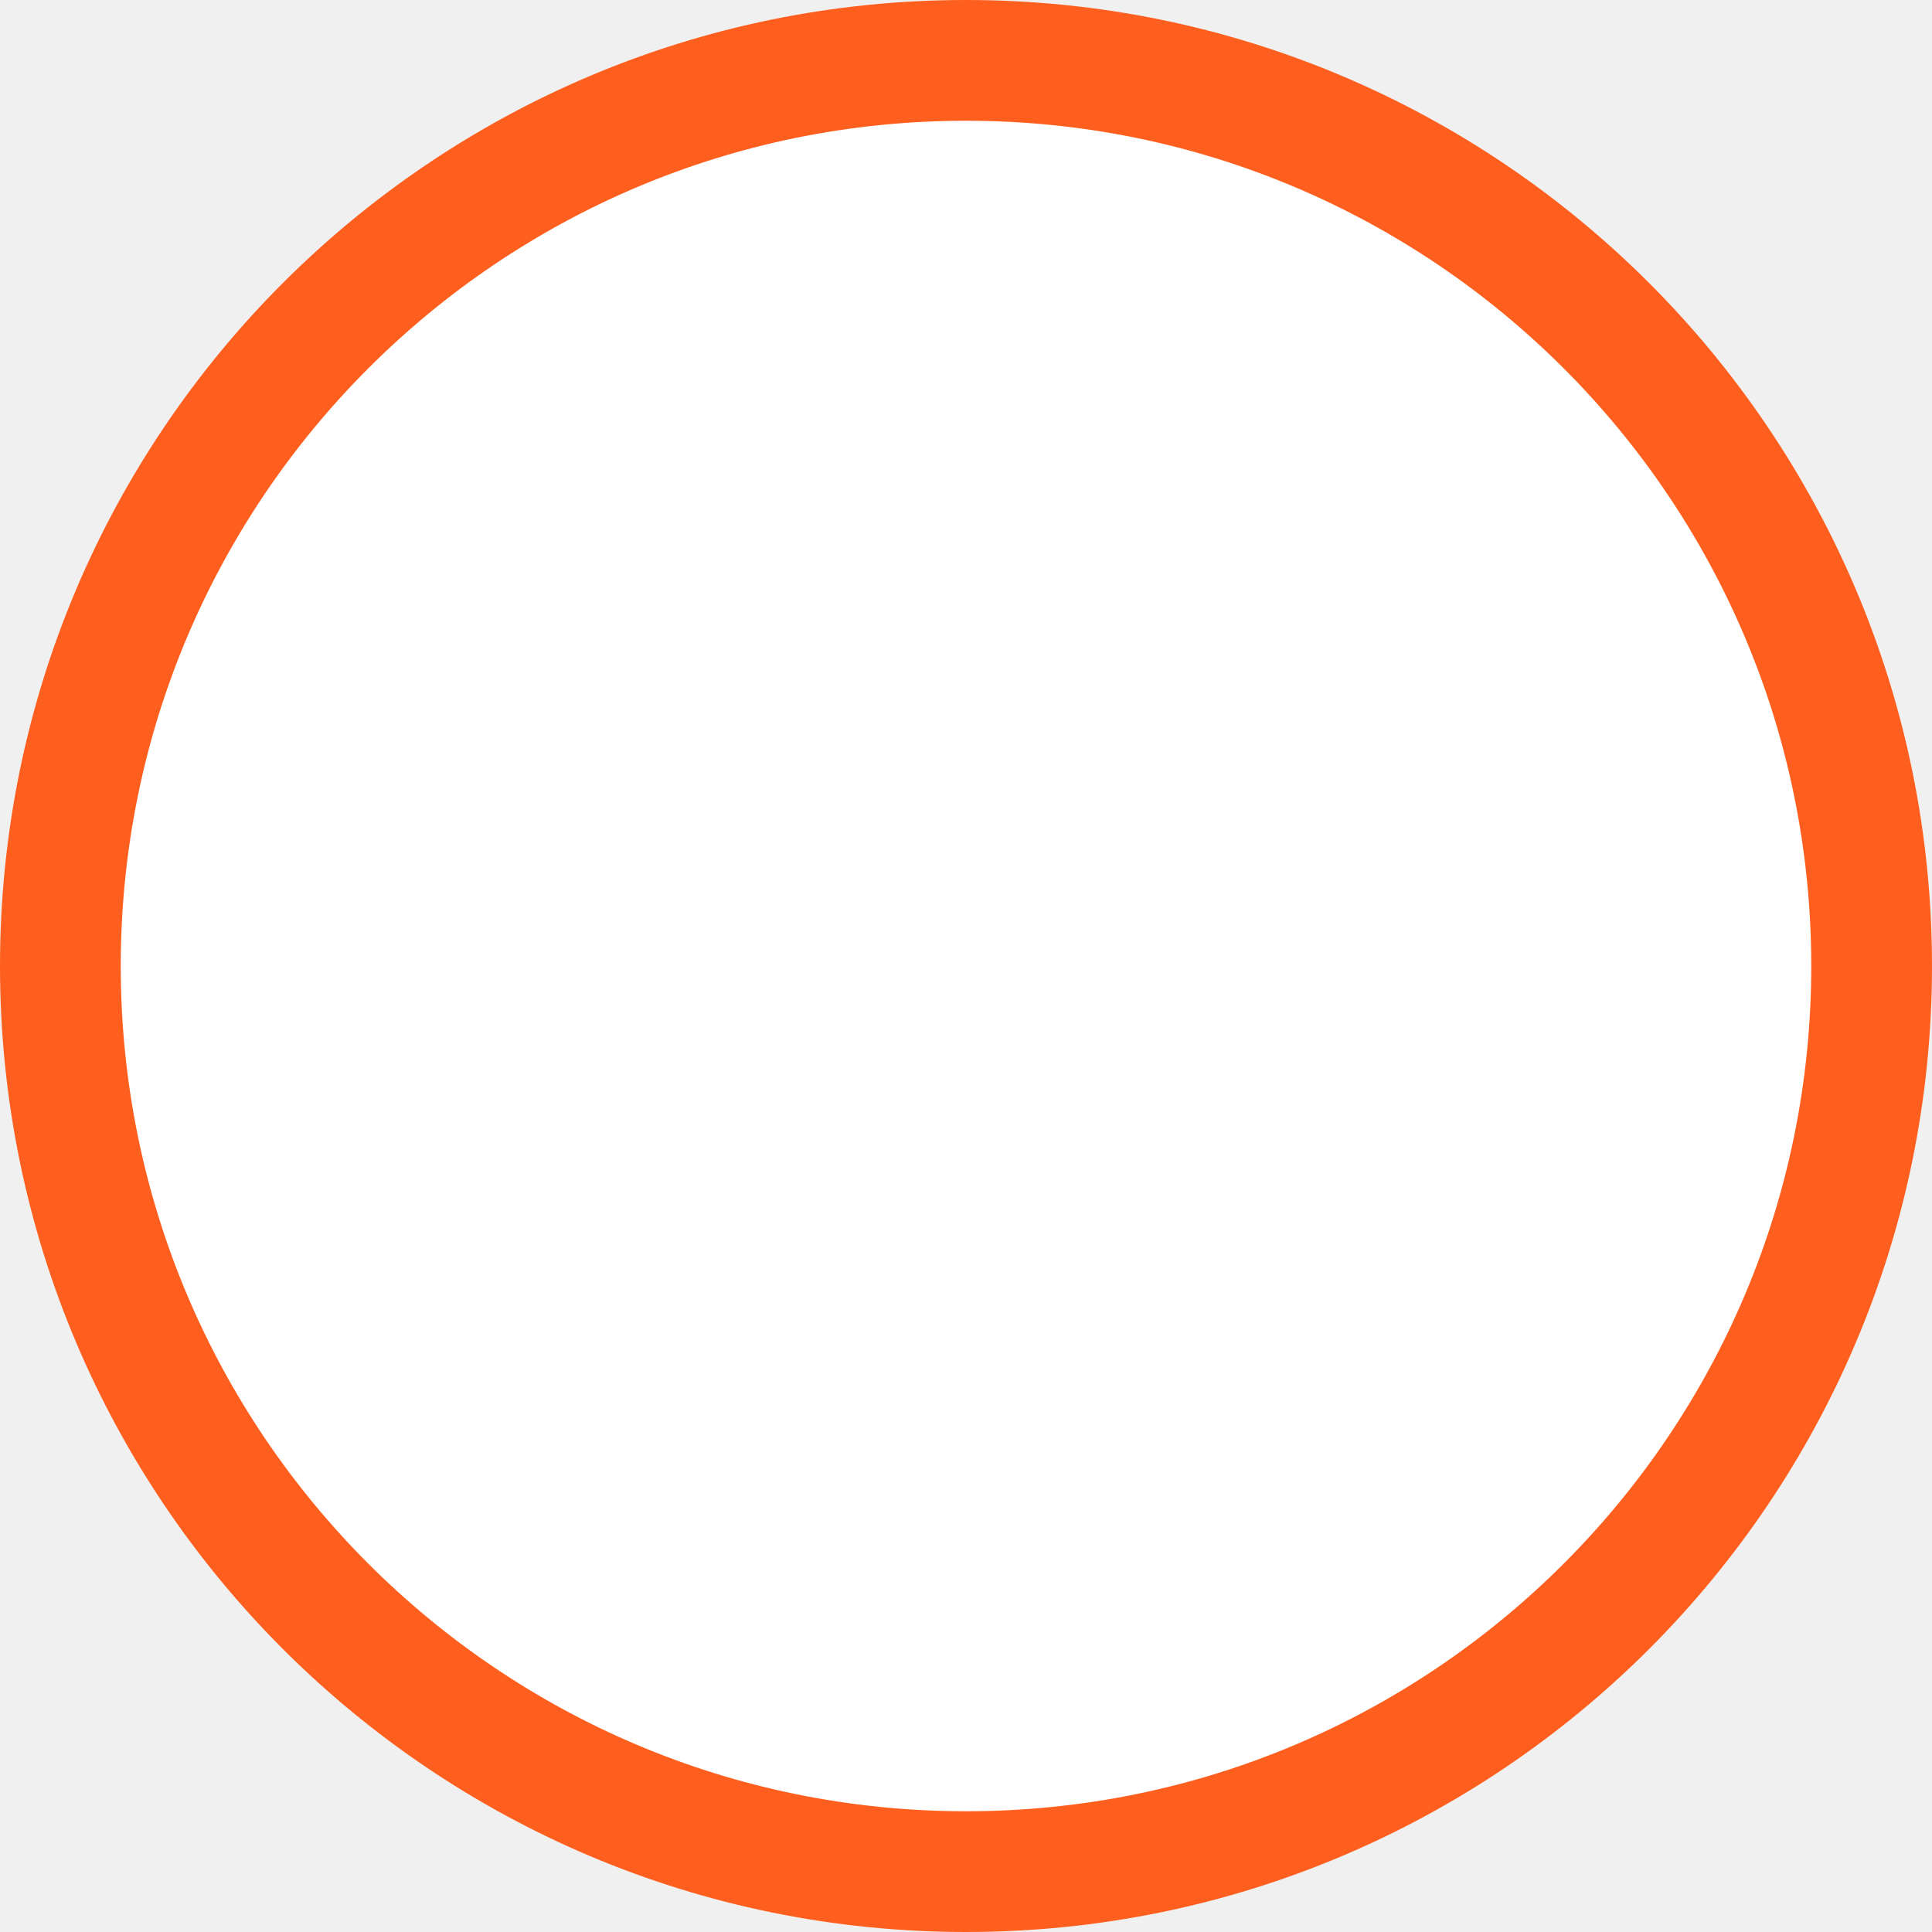
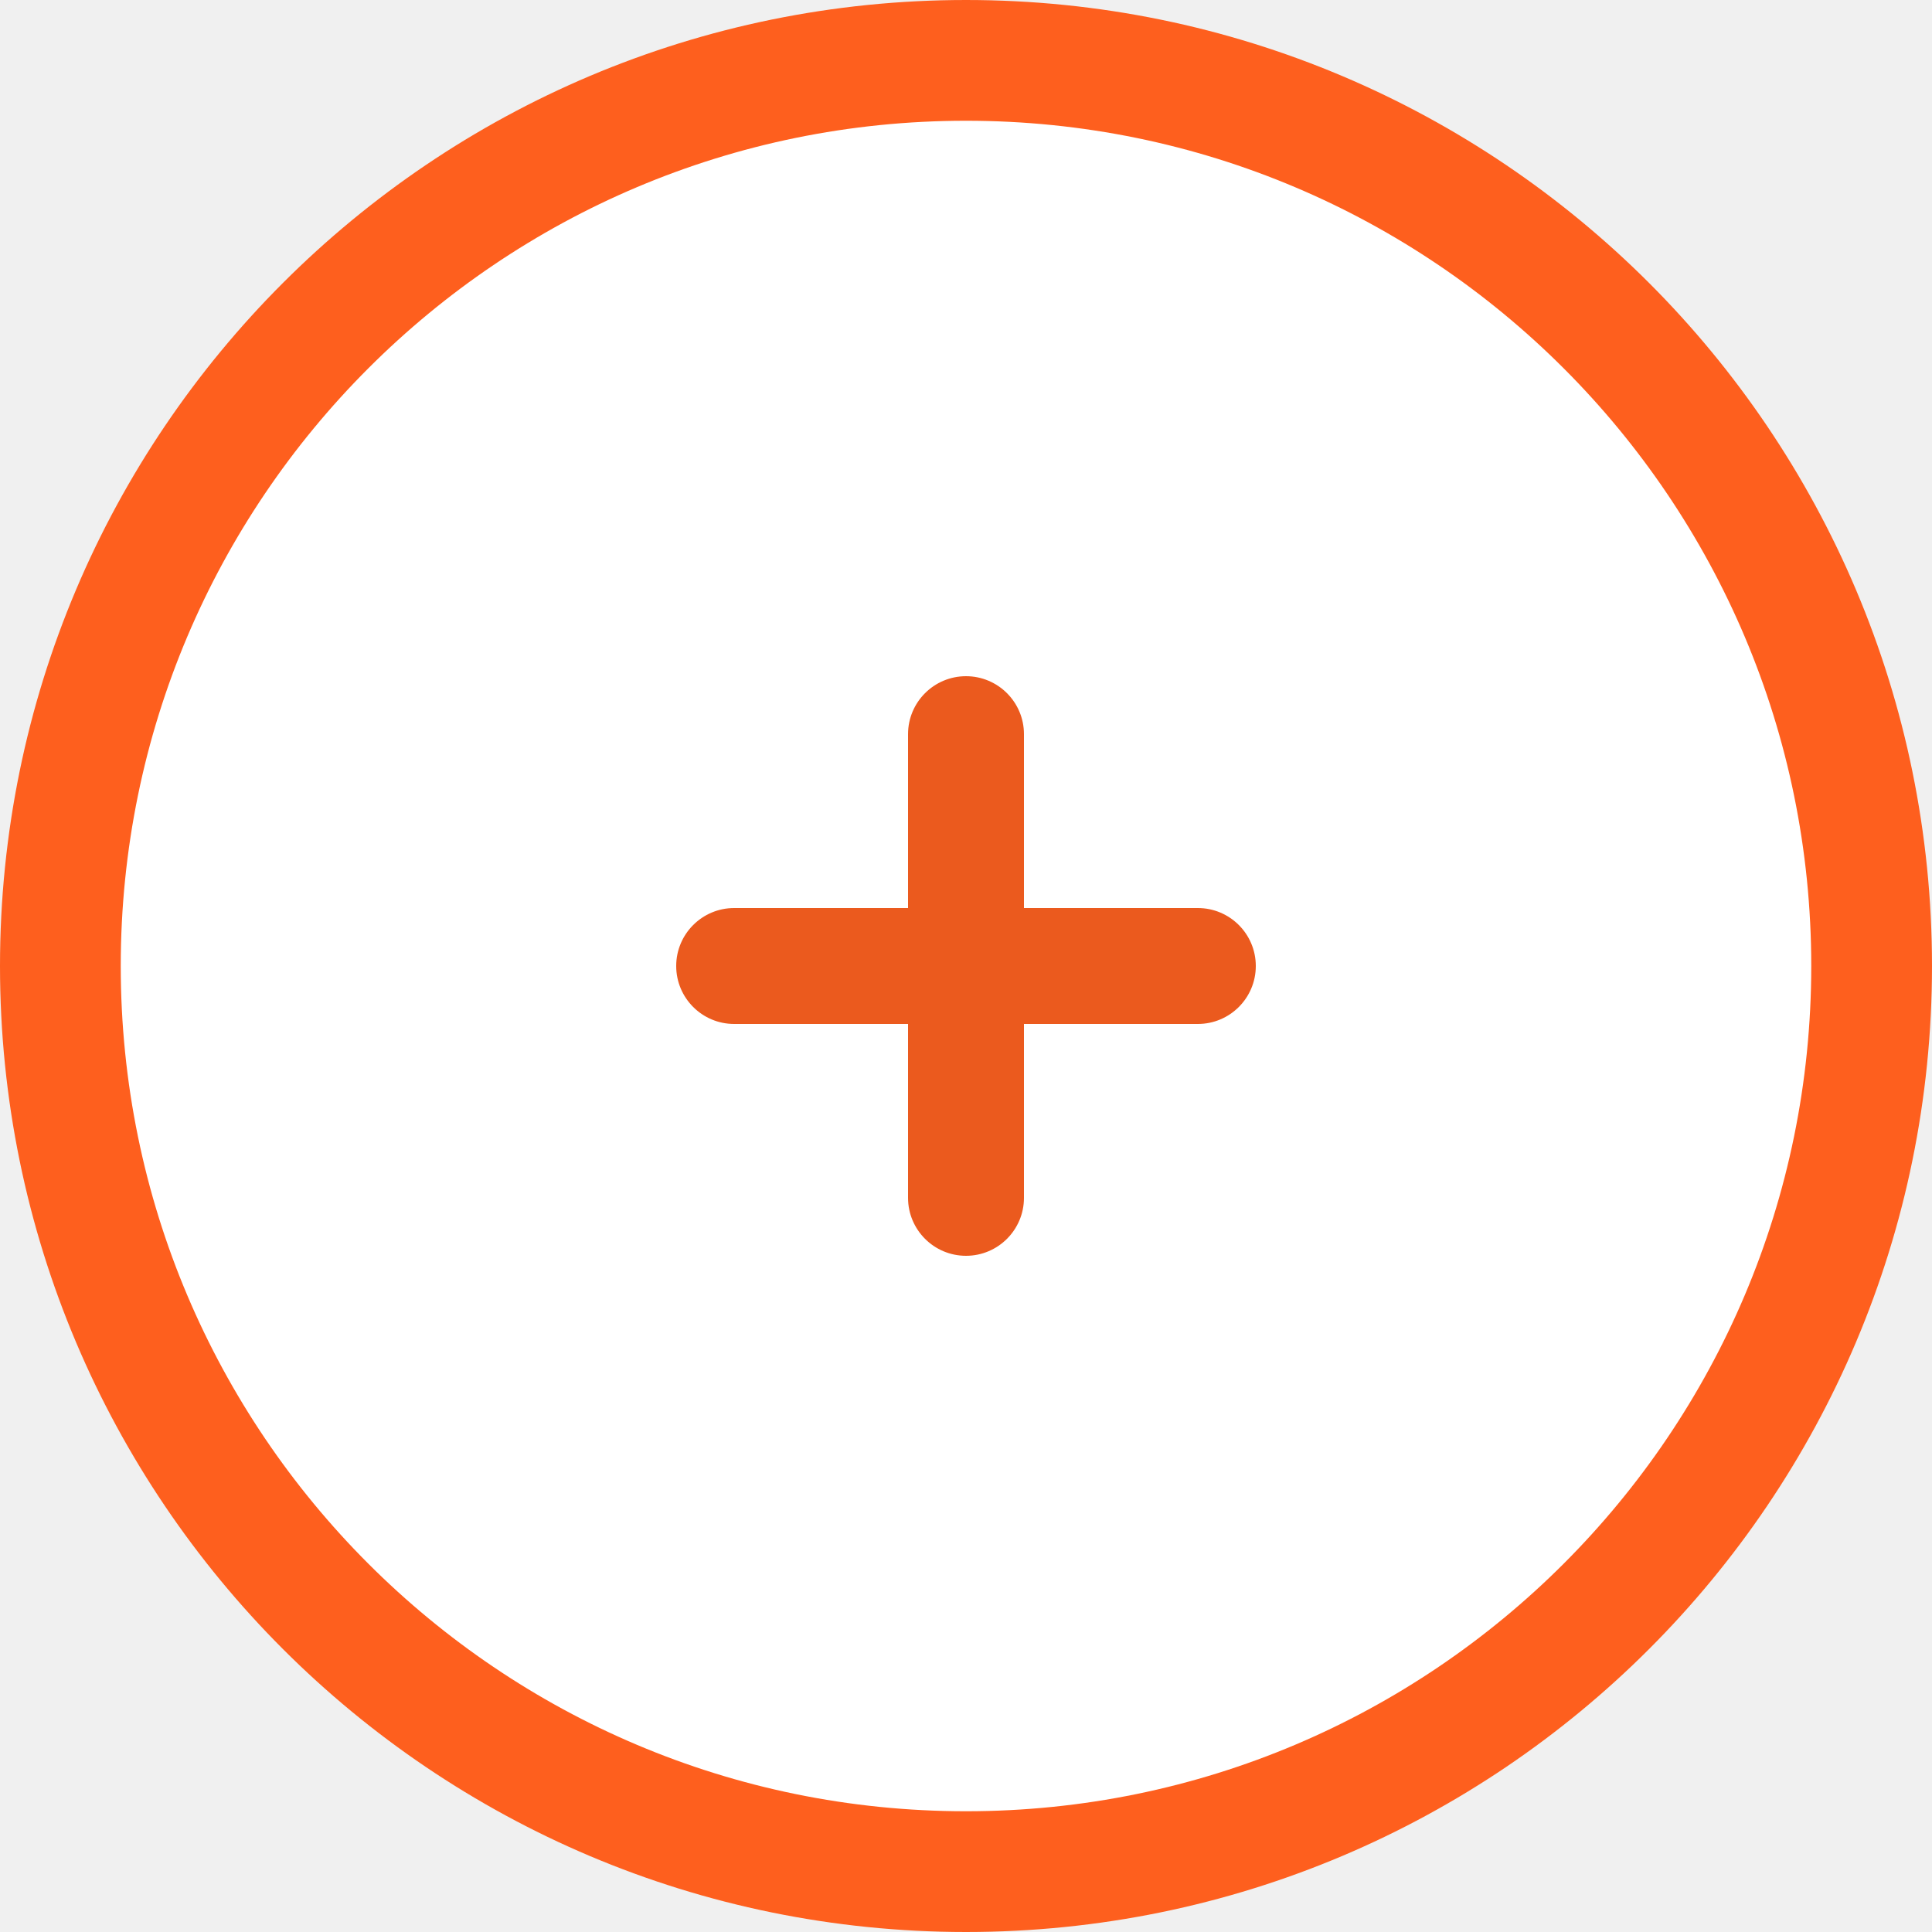
<svg xmlns="http://www.w3.org/2000/svg" width="32" height="32" viewBox="0 0 32 32" fill="none">
  <circle cx="16" cy="16" r="15" fill="white" stroke="#FE5F1E" stroke-width="2" />
+   <path d="M19.84 15.04H16.96V12.16C16.96 11.63 16.53 11.2 16 11.2C15.47 11.2 15.04 11.63 15.04 12.16V15.04H12.16C11.63 15.04 11.2 15.47 11.2 16C11.2 16.53 11.63 16.96 12.16 16.96H15.04V19.84C15.04 20.37 15.47 20.8 16 20.8C16.53 20.8 16.96 20.37 16.96 19.84V16.96H19.84C20.37 16.96 20.8 16.53 20.8 16C20.8 15.47 20.37 15.04 19.84 15.04Z" fill="#EB5A1E" />
</svg>
